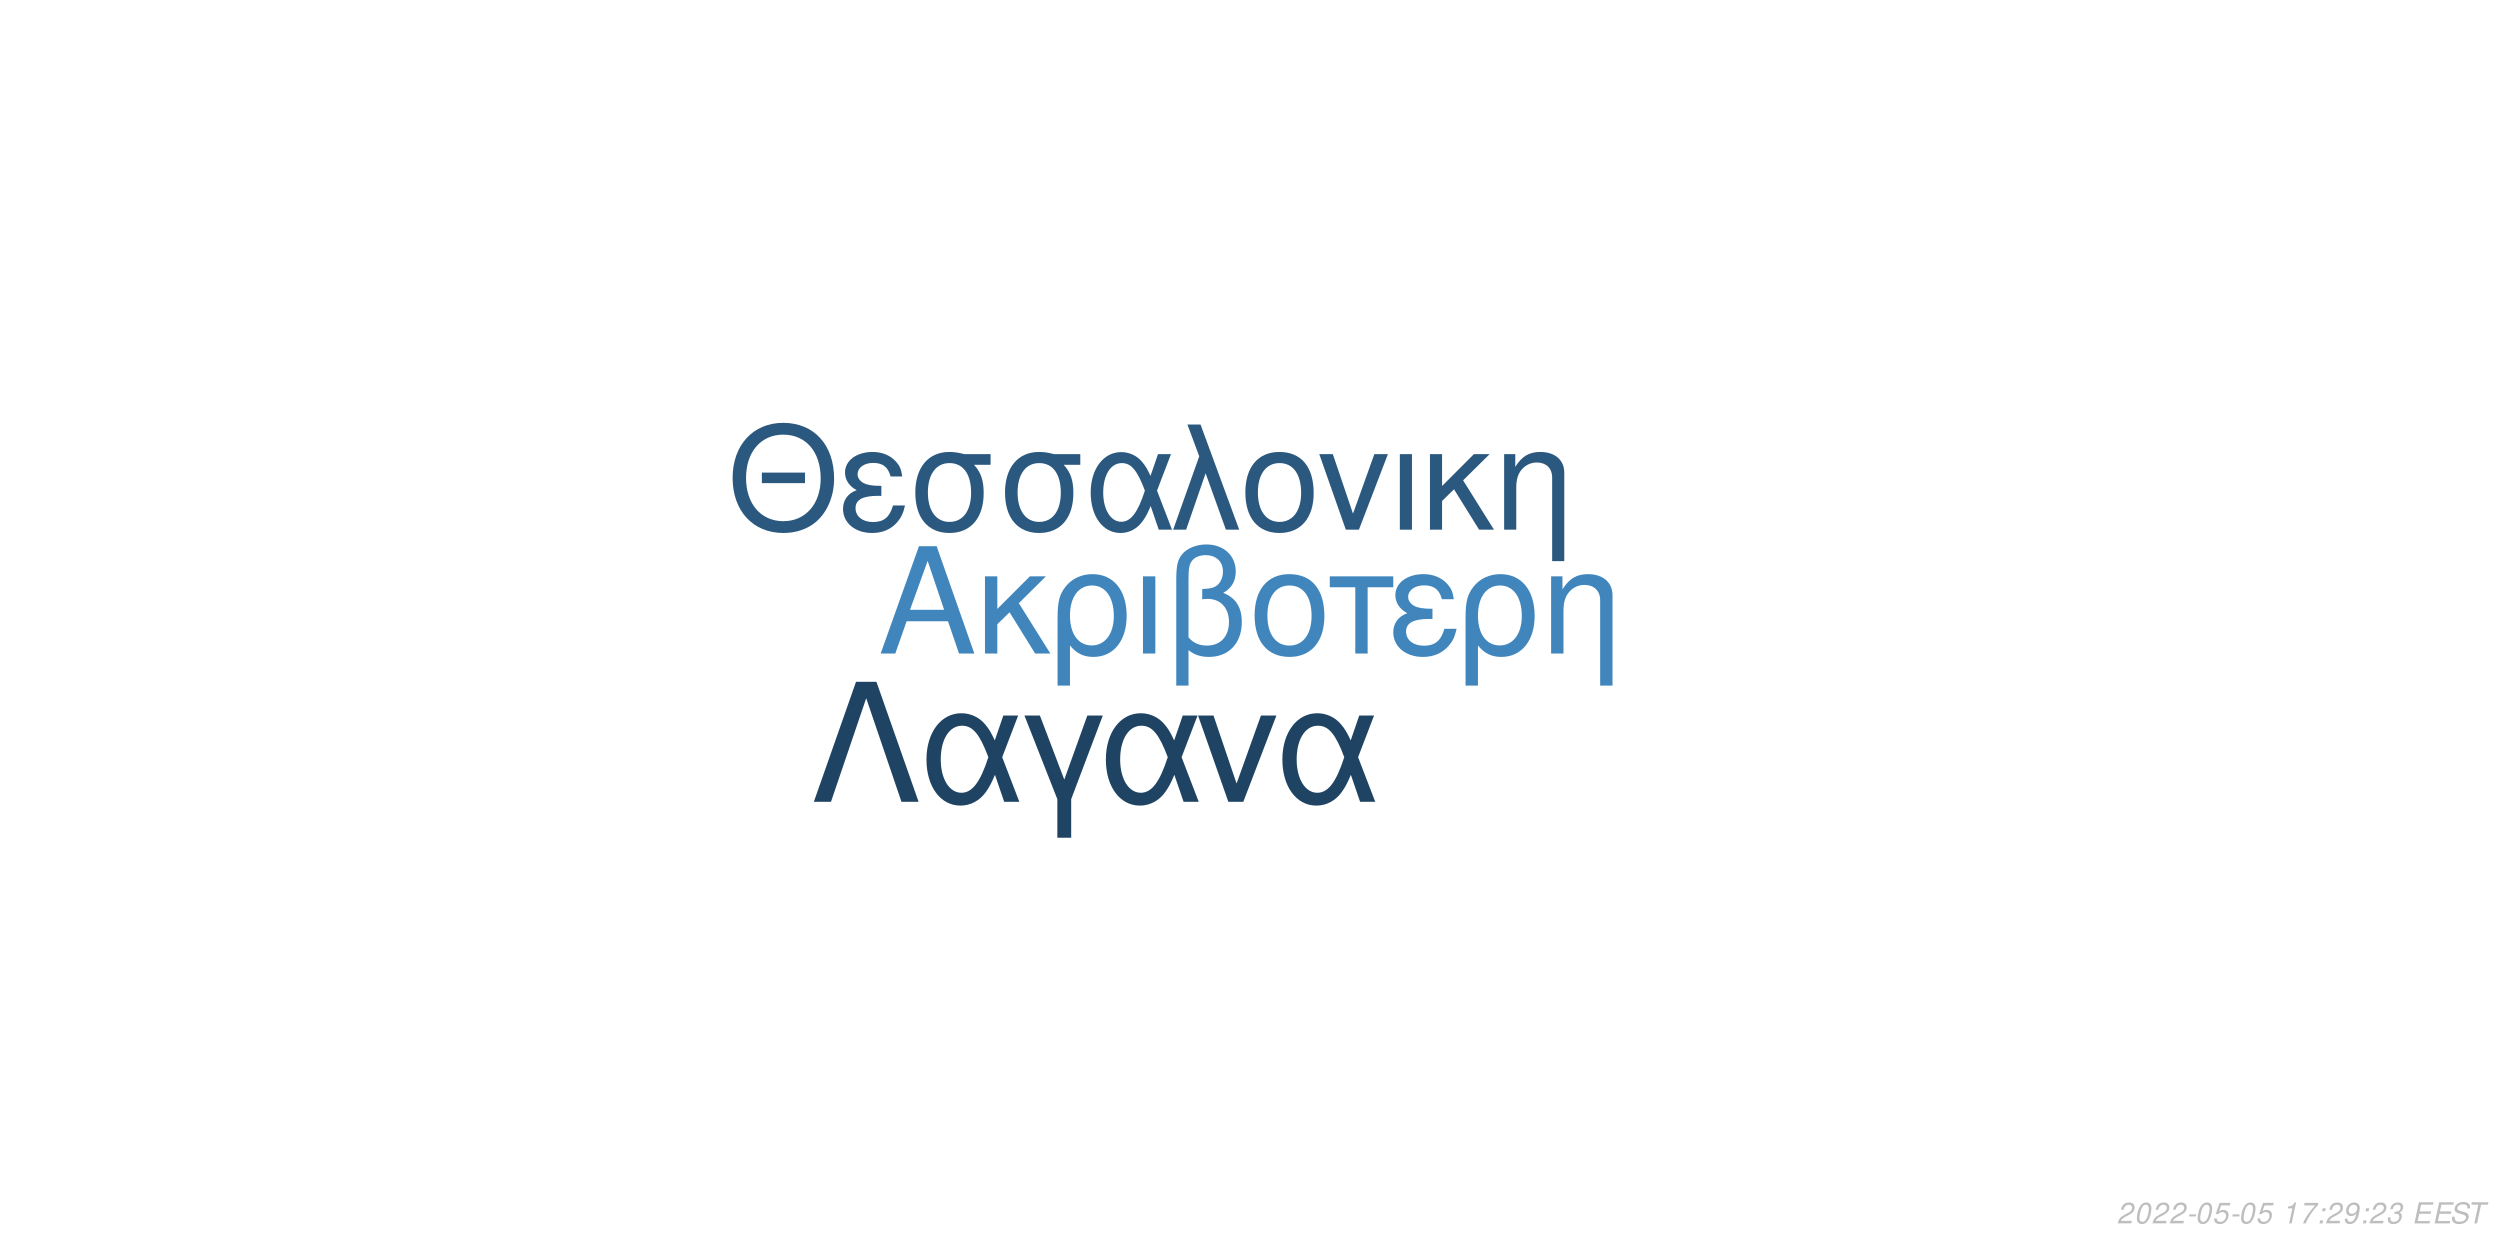
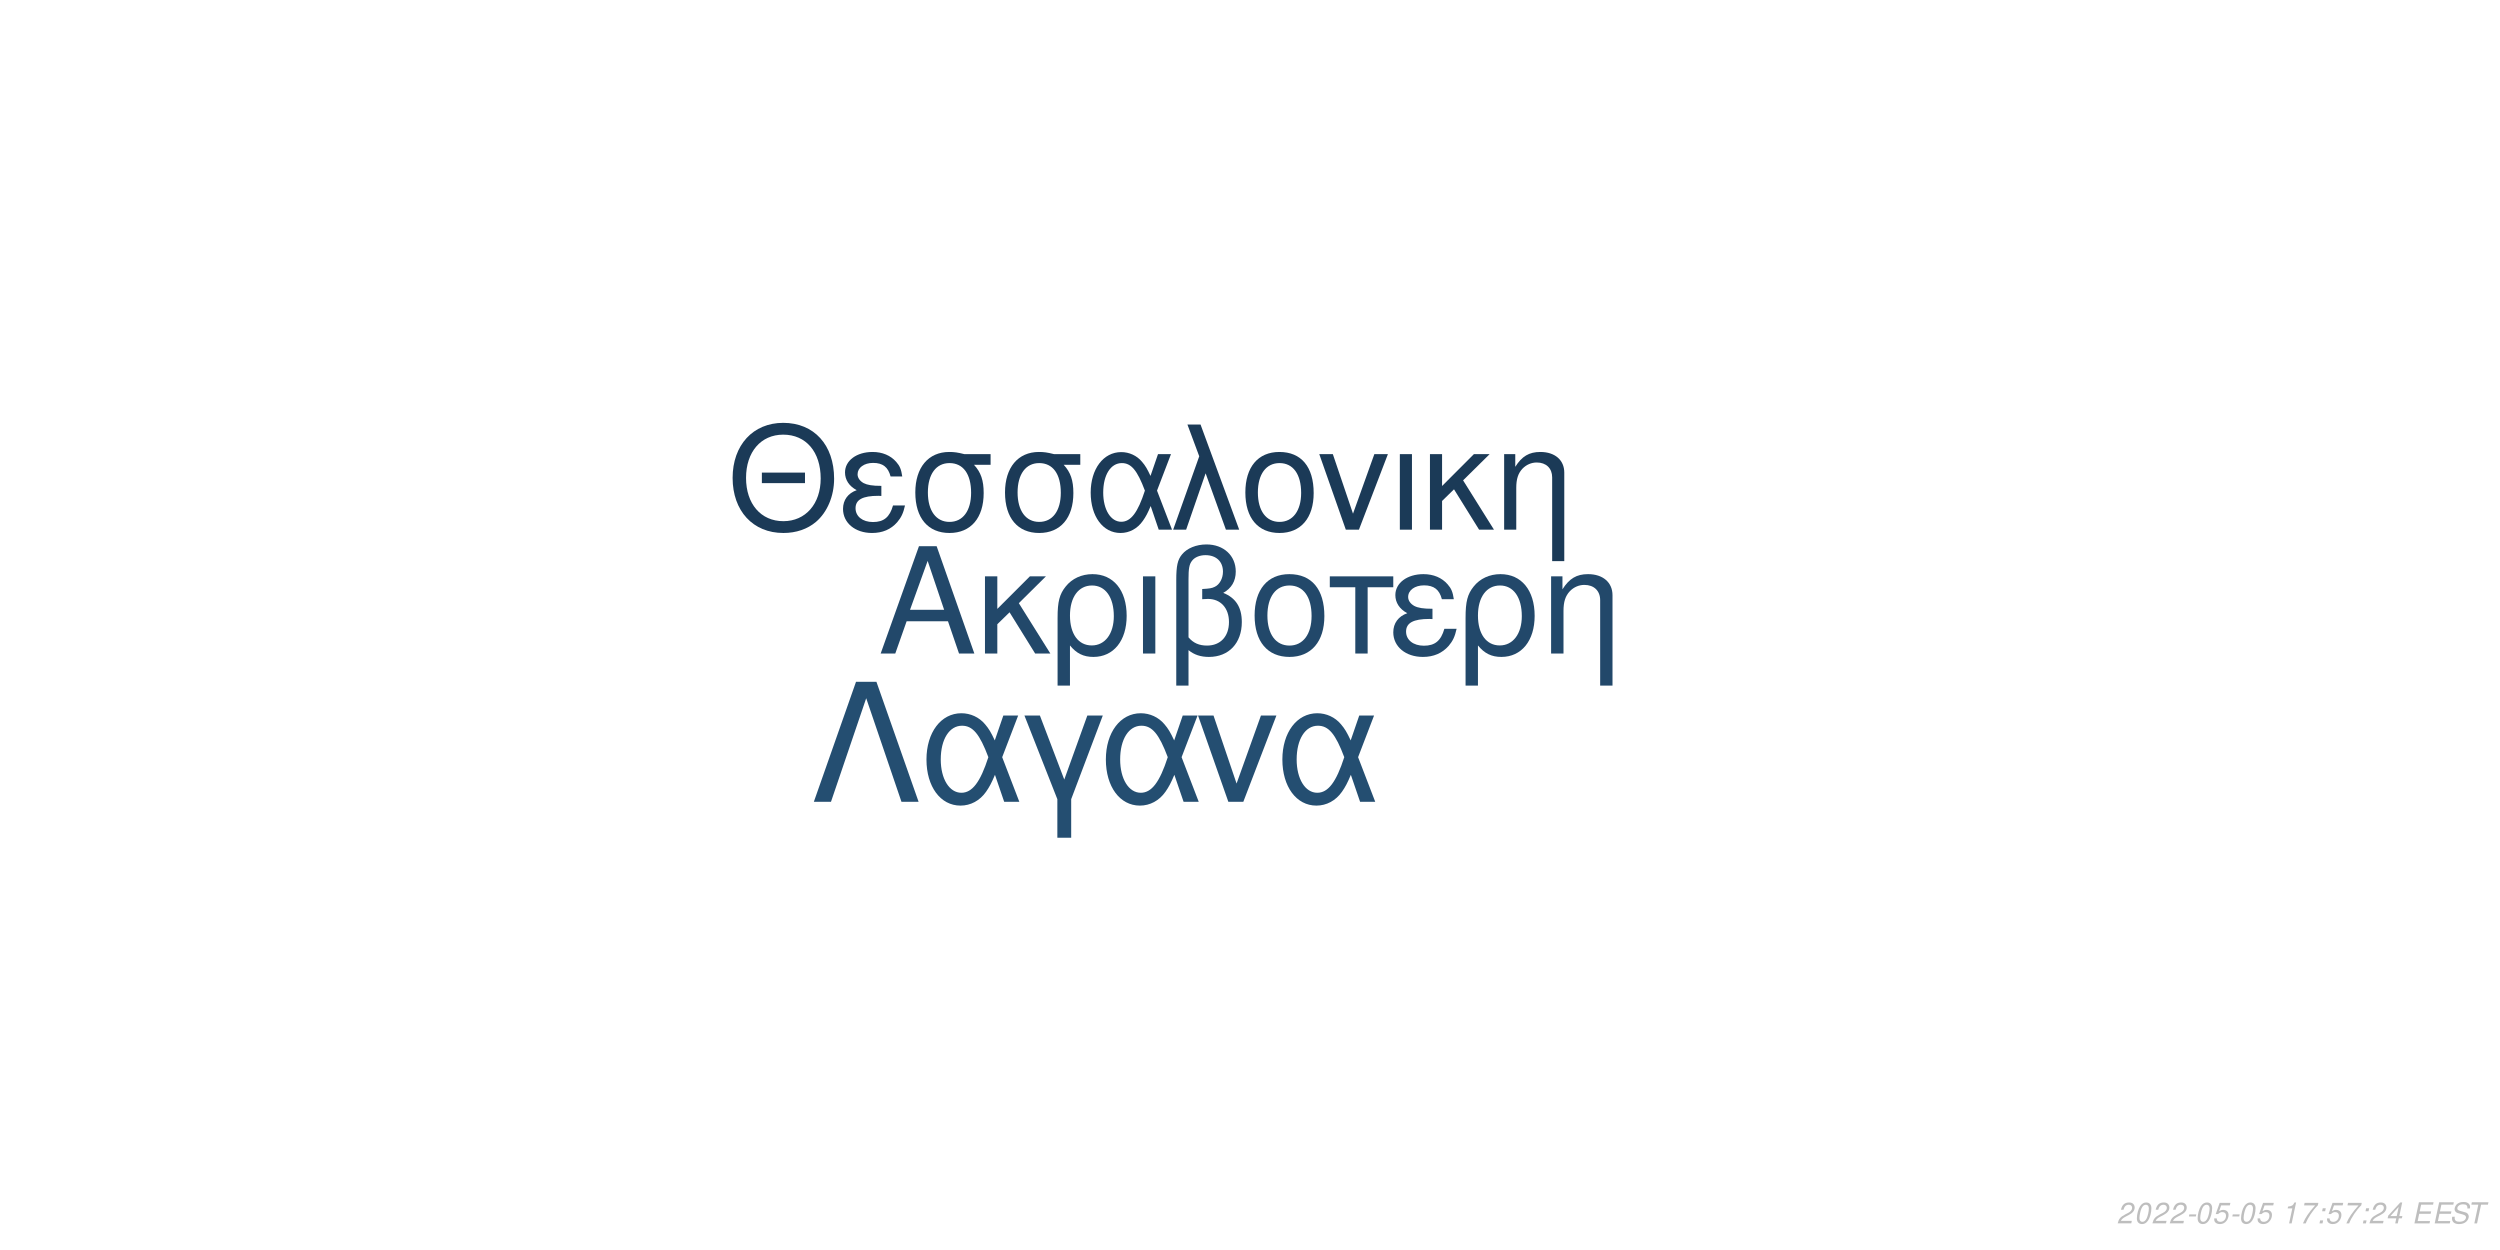
<svg xmlns="http://www.w3.org/2000/svg" xmlns:xlink="http://www.w3.org/1999/xlink" width="864pt" height="432pt" viewBox="0 0 864 432" version="1.1">
  <defs>
    <g>
      <symbol overflow="visible" id="glyph0-0">
        <path style="stroke:none;" d="" />
      </symbol>
      <symbol overflow="visible" id="glyph0-1">
        <path style="stroke:none;" d="M 24.125 -11.141 L 27.938 0 L 33.234 0 L 20.203 -37.094 L 14.094 -37.094 L 0.859 0 L 5.906 0 L 9.828 -11.141 Z M 22.797 -15.109 L 11 -15.109 L 17.094 -32.016 Z M 22.797 -15.109 " />
      </symbol>
      <symbol overflow="visible" id="glyph0-2">
        <path style="stroke:none;" d="M 7.172 -15.422 L 7.172 -26.672 L 2.906 -26.672 L 2.906 0 L 7.172 0 L 7.172 -10.125 L 11.406 -14.25 L 20.25 0 L 25.5 0 L 14.609 -17.406 L 23.969 -26.672 L 18.422 -26.672 Z M 7.172 -15.422 " />
      </symbol>
      <symbol overflow="visible" id="glyph0-3">
        <path style="stroke:none;" d="M 3 11.094 L 7.281 11.094 L 7.281 -2.797 C 9.516 -0.047 11.953 1.172 15.375 1.172 C 22.344 1.172 26.875 -4.422 26.875 -13.031 C 26.875 -21.891 22.297 -27.438 15.062 -27.438 C 11.297 -27.438 7.984 -25.906 5.797 -23.156 C 3.672 -20.516 3 -17.969 3 -12.359 Z M 14.906 -23.516 C 19.547 -23.516 22.438 -19.438 22.438 -12.922 C 22.438 -6.812 19.391 -2.797 14.812 -2.797 C 10.172 -2.797 7.281 -6.766 7.281 -13.125 C 7.281 -19.484 10.234 -23.516 14.906 -23.516 Z M 14.906 -23.516 " />
      </symbol>
      <symbol overflow="visible" id="glyph0-4">
        <path style="stroke:none;" d="M 3.516 0 L 7.781 0 L 7.781 -26.672 L 3.516 -26.672 Z M 3.516 0 " />
      </symbol>
      <symbol overflow="visible" id="glyph0-5">
        <path style="stroke:none;" d="M 4.016 11.094 L 8.25 11.094 L 8.25 -1.172 C 10.172 0.406 12.422 1.172 15.312 1.172 C 22.188 1.172 26.672 -3.609 26.672 -10.891 C 26.672 -15.984 24.578 -19.234 20.25 -20.969 C 23.109 -22.547 24.578 -25.031 24.578 -28.344 C 24.578 -33.844 20.406 -37.703 14.453 -37.703 C 10.938 -37.703 7.734 -36.391 6 -34.25 C 4.484 -32.422 4.016 -30.328 4.016 -25.391 Z M 8.25 -25.656 C 8.25 -29.359 8.5 -30.844 9.469 -32.062 C 10.375 -33.281 12.156 -34 14.094 -34 C 17.812 -34 20.156 -31.812 20.156 -28.297 C 20.156 -25.953 18.984 -23.812 17.297 -23.047 C 16.281 -22.547 15.469 -22.438 12.984 -22.297 L 12.984 -18.781 C 13.734 -18.828 14.344 -18.875 14.969 -18.875 C 19.344 -18.875 22.234 -15.719 22.234 -10.891 C 22.234 -5.906 19.281 -2.75 14.656 -2.75 C 11.953 -2.75 9.922 -3.609 8.25 -5.594 Z M 8.25 -25.656 " />
      </symbol>
      <symbol overflow="visible" id="glyph0-6">
        <path style="stroke:none;" d="M 14.094 -27.438 C 6.562 -27.438 2.094 -22.094 2.094 -13.125 C 2.094 -4.125 6.562 1.172 14.141 1.172 C 21.672 1.172 26.203 -4.172 26.203 -12.922 C 26.203 -22.188 21.828 -27.438 14.094 -27.438 Z M 14.141 -23.516 C 18.938 -23.516 21.781 -19.594 21.781 -12.984 C 21.781 -6.672 18.828 -2.75 14.141 -2.75 C 9.422 -2.75 6.516 -6.672 6.516 -13.125 C 6.516 -19.594 9.422 -23.516 14.141 -23.516 Z M 14.141 -23.516 " />
      </symbol>
      <symbol overflow="visible" id="glyph0-7">
        <path style="stroke:none;" d="M 7.891 0 L 12.156 0 L 12.156 -22.906 L 21.016 -22.906 L 21.016 -26.672 L -0.922 -26.672 L -0.922 -22.906 L 7.891 -22.906 Z M 7.891 0 " />
      </symbol>
      <symbol overflow="visible" id="glyph0-8">
        <path style="stroke:none;" d="M 14.562 -15.469 C 11.344 -15.469 9.562 -15.781 8.297 -16.438 C 6.922 -17.203 6.156 -18.328 6.156 -19.547 C 6.156 -21.891 8.453 -23.562 11.656 -23.562 C 15.062 -23.562 16.953 -22.094 17.812 -18.781 L 21.938 -18.781 C 21.578 -21.266 21.062 -22.5 19.797 -23.922 C 17.812 -26.203 14.906 -27.438 11.453 -27.438 C 5.797 -27.438 1.734 -24.375 1.734 -20.203 C 1.734 -17.609 3.156 -15.375 5.859 -13.938 C 2.797 -12.875 1.016 -10.484 1.016 -7.328 C 1.016 -2.391 5.297 1.172 11.25 1.172 C 14.969 1.172 17.906 -0.109 20.156 -2.641 C 21.578 -4.328 22.297 -5.797 22.906 -8.547 L 18.672 -8.547 C 17.5 -4.422 15.422 -2.703 11.609 -2.703 C 7.938 -2.703 5.438 -4.688 5.438 -7.578 C 5.438 -10.578 7.938 -11.953 13.484 -11.953 C 13.641 -11.953 14.094 -11.953 14.562 -11.906 Z M 14.562 -15.469 " />
      </symbol>
      <symbol overflow="visible" id="glyph0-9">
        <path style="stroke:none;" d="M 3.562 -26.672 L 3.562 0 L 7.844 0 L 7.844 -14.703 C 7.844 -17.906 8.5 -19.891 10.031 -21.531 C 11.406 -22.953 13.188 -23.719 15.062 -23.719 C 18.375 -23.719 20.516 -21.672 20.516 -18.469 L 20.516 11.094 L 24.781 11.094 L 24.781 -20.156 C 24.781 -24.578 21.469 -27.438 16.328 -27.438 C 12.359 -27.438 9.828 -25.906 7.484 -22.188 L 7.484 -26.672 Z M 3.562 -26.672 " />
      </symbol>
      <symbol overflow="visible" id="glyph1-0">
        <path style="stroke:none;" d="" />
      </symbol>
      <symbol overflow="visible" id="glyph1-1">
        <path style="stroke:none;" d="M 26.859 -19.734 L 11.953 -19.734 L 11.953 -16.094 L 26.859 -16.094 Z M 19.328 -36.922 C 8.922 -36.922 1.844 -29.25 1.844 -17.891 C 1.844 -6.484 8.875 1.141 19.391 1.141 C 23.812 1.141 27.703 -0.203 30.641 -2.688 C 34.578 -6.031 36.922 -11.656 36.922 -17.594 C 36.922 -29.297 30 -36.922 19.328 -36.922 Z M 19.328 -32.844 C 27.203 -32.844 32.281 -26.906 32.281 -17.688 C 32.281 -8.922 27.062 -2.938 19.391 -2.938 C 11.609 -2.938 6.484 -8.922 6.484 -17.891 C 6.484 -26.859 11.609 -32.844 19.328 -32.844 Z M 19.328 -32.844 " />
      </symbol>
      <symbol overflow="visible" id="glyph1-2">
        <path style="stroke:none;" d="M 14.25 -15.141 C 11.109 -15.141 9.375 -15.453 8.125 -16.094 C 6.781 -16.844 6.031 -17.938 6.031 -19.141 C 6.031 -21.422 8.266 -23.078 11.406 -23.078 C 14.75 -23.078 16.594 -21.625 17.438 -18.391 L 21.469 -18.391 C 21.125 -20.828 20.625 -22.031 19.391 -23.422 C 17.438 -25.656 14.594 -26.859 11.219 -26.859 C 5.688 -26.859 1.688 -23.875 1.688 -19.781 C 1.688 -17.234 3.094 -15.047 5.734 -13.656 C 2.734 -12.609 1 -10.266 1 -7.172 C 1 -2.344 5.188 1.141 11.016 1.141 C 14.656 1.141 17.547 -0.094 19.734 -2.594 C 21.125 -4.234 21.828 -5.688 22.422 -8.375 L 18.281 -8.375 C 17.141 -4.328 15.094 -2.641 11.359 -2.641 C 7.766 -2.641 5.328 -4.578 5.328 -7.422 C 5.328 -10.359 7.766 -11.703 13.203 -11.703 C 13.359 -11.703 13.797 -11.703 14.25 -11.656 Z M 14.25 -15.141 " />
      </symbol>
      <symbol overflow="visible" id="glyph1-3">
        <path style="stroke:none;" d="M 29 -26.109 L 19.938 -26.109 C 17.594 -26.703 16.438 -26.859 14.703 -26.859 C 7.469 -26.859 2.984 -21.469 2.984 -12.859 C 2.984 -4.031 7.375 1.141 14.797 1.141 C 22.172 1.141 26.609 -4.078 26.609 -12.656 C 26.609 -17.047 25.656 -19.828 23.266 -22.422 L 29 -22.422 Z M 14.797 -23.016 C 19.531 -23.016 22.266 -19.234 22.266 -12.75 C 22.266 -6.531 19.438 -2.688 14.797 -2.688 C 10.172 -2.688 7.328 -6.531 7.328 -12.859 C 7.328 -19.188 10.172 -23.016 14.797 -23.016 Z M 14.797 -23.016 " />
      </symbol>
      <symbol overflow="visible" id="glyph1-4">
        <path style="stroke:none;" d="M 29.344 -26.109 L 24.859 -26.109 L 22.266 -18.578 C 21.125 -21.031 20.484 -22.125 19.328 -23.469 C 17.547 -25.609 14.906 -26.812 12.156 -26.812 C 5.984 -26.812 1.594 -20.984 1.594 -12.812 C 1.594 -4.578 5.828 1.141 11.906 1.141 C 14.953 1.141 17.734 -0.344 19.625 -3.047 C 20.672 -4.531 21.281 -5.688 22.328 -8.172 L 25.109 0 L 29.703 0 L 24.516 -13.5 Z M 20.328 -13.5 C 17.891 -5.922 15.453 -2.734 12.156 -2.734 C 8.516 -2.734 5.922 -6.922 5.922 -12.812 C 5.922 -18.938 8.516 -23.016 12.359 -23.016 C 15.594 -23.016 17.688 -20.531 20.328 -13.5 Z M 20.328 -13.5 " />
      </symbol>
      <symbol overflow="visible" id="glyph1-5">
        <path style="stroke:none;" d="M 1.094 0 L 5.578 0 L 12.312 -19.484 L 19.328 0 L 23.922 0 L 10.562 -36.328 L 6.031 -36.328 L 10.109 -25.359 Z M 1.094 0 " />
      </symbol>
      <symbol overflow="visible" id="glyph1-6">
        <path style="stroke:none;" d="M 13.797 -26.859 C 6.422 -26.859 2.047 -21.625 2.047 -12.859 C 2.047 -4.031 6.422 1.141 13.859 1.141 C 21.234 1.141 25.656 -4.078 25.656 -12.656 C 25.656 -21.719 21.375 -26.859 13.797 -26.859 Z M 13.859 -23.016 C 18.531 -23.016 21.328 -19.188 21.328 -12.703 C 21.328 -6.531 18.438 -2.688 13.859 -2.688 C 9.219 -2.688 6.375 -6.531 6.375 -12.859 C 6.375 -19.188 9.219 -23.016 13.859 -23.016 Z M 13.859 -23.016 " />
      </symbol>
      <symbol overflow="visible" id="glyph1-7">
        <path style="stroke:none;" d="M 14.297 0 L 24.312 -26.109 L 19.625 -26.109 L 12.25 -5.531 L 5.281 -26.109 L 0.594 -26.109 L 9.766 0 Z M 14.297 0 " />
      </symbol>
      <symbol overflow="visible" id="glyph1-8">
        <path style="stroke:none;" d="M 3.438 0 L 7.625 0 L 7.625 -26.109 L 3.438 -26.109 Z M 3.438 0 " />
      </symbol>
      <symbol overflow="visible" id="glyph1-9">
        <path style="stroke:none;" d="M 7.031 -15.094 L 7.031 -26.109 L 2.844 -26.109 L 2.844 0 L 7.031 0 L 7.031 -9.922 L 11.156 -13.953 L 19.828 0 L 24.969 0 L 14.297 -17.047 L 23.469 -26.109 L 18.031 -26.109 Z M 7.031 -15.094 " />
      </symbol>
      <symbol overflow="visible" id="glyph1-10">
        <path style="stroke:none;" d="M 3.484 -26.109 L 3.484 0 L 7.672 0 L 7.672 -14.406 C 7.672 -17.547 8.328 -19.484 9.812 -21.078 C 11.156 -22.469 12.906 -23.219 14.75 -23.219 C 17.984 -23.219 20.078 -21.234 20.078 -18.094 L 20.078 10.859 L 24.266 10.859 L 24.266 -19.734 C 24.266 -24.062 21.031 -26.859 16 -26.859 C 12.109 -26.859 9.609 -25.359 7.328 -21.719 L 7.328 -26.109 Z M 3.484 -26.109 " />
      </symbol>
      <symbol overflow="visible" id="glyph2-0">
        <path style="stroke:none;" d="" />
      </symbol>
      <symbol overflow="visible" id="glyph2-1">
        <path style="stroke:none;" d="M 22.531 -41.484 L 15.484 -41.484 L 0.906 0 L 6.828 0 L 19 -35.797 L 31.188 0 L 37.109 0 Z M 22.531 -41.484 " />
      </symbol>
      <symbol overflow="visible" id="glyph2-2">
        <path style="stroke:none;" d="M 33.516 -29.812 L 28.391 -29.812 L 25.438 -21.219 C 24.125 -24.016 23.391 -25.266 22.078 -26.797 C 20.031 -29.25 17.016 -30.609 13.891 -30.609 C 6.828 -30.609 1.828 -23.953 1.828 -14.625 C 1.828 -5.234 6.656 1.312 13.594 1.312 C 17.078 1.312 20.266 -0.391 22.422 -3.469 C 23.609 -5.172 24.297 -6.484 25.5 -9.328 L 28.688 0 L 33.922 0 L 28 -15.422 Z M 23.219 -15.422 C 20.422 -6.766 17.641 -3.125 13.891 -3.125 C 9.734 -3.125 6.766 -7.906 6.766 -14.625 C 6.766 -21.625 9.734 -26.297 14.109 -26.297 C 17.812 -26.297 20.203 -23.453 23.219 -15.422 Z M 23.219 -15.422 " />
      </symbol>
      <symbol overflow="visible" id="glyph2-3">
        <path style="stroke:none;" d="M 12.062 12.406 L 16.844 12.406 L 16.844 -0.906 L 27.766 -29.812 L 22.422 -29.812 L 14.453 -7.688 L 6.031 -29.812 L 0.688 -29.812 L 12.062 -0.906 Z M 12.062 12.406 " />
      </symbol>
      <symbol overflow="visible" id="glyph2-4">
        <path style="stroke:none;" d="M 16.328 0 L 27.766 -29.812 L 22.422 -29.812 L 14 -6.312 L 6.031 -29.812 L 0.688 -29.812 L 11.156 0 Z M 16.328 0 " />
      </symbol>
      <symbol overflow="visible" id="glyph3-0">
        <path style="stroke:none;" d="" />
      </symbol>
      <symbol overflow="visible" id="glyph3-1">
        <path style="stroke:none;" d="M 5.234 -0.875 L 1.469 -0.875 C 1.641 -1.375 2.203 -1.891 3.109 -2.344 L 4.234 -2.938 C 5.562 -3.625 6.219 -4.469 6.219 -5.484 C 6.219 -5.938 6.062 -6.359 5.797 -6.656 C 5.469 -7.047 4.984 -7.234 4.312 -7.234 C 2.766 -7.234 1.891 -6.453 1.484 -4.734 L 2.375 -4.734 C 2.484 -5.188 2.609 -5.484 2.797 -5.75 C 3.094 -6.203 3.609 -6.453 4.188 -6.453 C 4.891 -6.453 5.344 -6.031 5.344 -5.375 C 5.344 -4.703 4.859 -4.094 4.016 -3.656 L 2.984 -3.125 C 1.234 -2.188 0.797 -1.656 0.344 -0.016 L 5.047 -0.016 Z M 5.234 -0.875 " />
      </symbol>
      <symbol overflow="visible" id="glyph3-2">
        <path style="stroke:none;" d="M 4.203 -7.234 C 3.375 -7.234 2.688 -6.812 2.125 -5.984 C 1.484 -5.047 0.984 -3.188 0.984 -1.734 C 0.984 -1.109 1.172 -0.562 1.484 -0.266 C 1.797 0.047 2.281 0.234 2.766 0.234 C 3.625 0.234 4.281 -0.156 4.859 -1.016 C 5.516 -1.953 6 -3.797 6 -5.266 C 6 -6.5 5.328 -7.234 4.203 -7.234 Z M 4.094 -6.453 C 4.734 -6.453 5.125 -5.984 5.125 -5.156 C 5.125 -4.203 4.781 -2.625 4.406 -1.812 C 3.984 -0.938 3.516 -0.547 2.875 -0.547 C 2.25 -0.547 1.875 -1.031 1.875 -1.828 C 1.875 -2.797 2.203 -4.344 2.594 -5.203 C 2.984 -6.047 3.453 -6.453 4.094 -6.453 Z M 4.094 -6.453 " />
      </symbol>
      <symbol overflow="visible" id="glyph3-3">
        <path style="stroke:none;" d="M 3.516 -3.125 L 1.125 -3.125 L 0.969 -2.406 L 3.359 -2.406 Z M 3.516 -3.125 " />
      </symbol>
      <symbol overflow="visible" id="glyph3-4">
        <path style="stroke:none;" d="M 6.297 -7.094 L 2.594 -7.094 L 1.234 -3.234 L 2.047 -3.234 C 2.656 -3.766 2.938 -3.906 3.531 -3.906 C 4.328 -3.906 4.797 -3.453 4.797 -2.688 C 4.797 -1.438 3.969 -0.547 2.828 -0.547 C 2.031 -0.547 1.609 -0.938 1.578 -1.734 L 0.703 -1.734 L 0.703 -1.516 C 0.703 -0.938 0.844 -0.547 1.188 -0.266 C 1.562 0.062 2.078 0.234 2.703 0.234 C 3.656 0.234 4.391 -0.156 4.984 -0.922 C 5.422 -1.5 5.672 -2.234 5.672 -2.953 C 5.672 -4 4.938 -4.672 3.812 -4.672 C 3.328 -4.672 2.906 -4.547 2.406 -4.234 L 3.109 -6.219 L 6.109 -6.219 Z M 6.297 -7.094 " />
      </symbol>
      <symbol overflow="visible" id="glyph3-5">
        <path style="stroke:none;" d="" />
      </symbol>
      <symbol overflow="visible" id="glyph3-6">
        <path style="stroke:none;" d="M 3.703 -5.188 L 2.594 0 L 3.469 0 L 5.016 -7.234 L 4.438 -7.234 C 3.906 -6.156 3.688 -6.016 2.234 -5.812 L 2.109 -5.188 Z M 3.703 -5.188 " />
      </symbol>
      <symbol overflow="visible" id="glyph3-7">
        <path style="stroke:none;" d="M 6.703 -7.094 L 1.953 -7.094 L 1.766 -6.219 L 5.594 -6.219 C 3.344 -3.688 2.266 -2.109 1.375 0 L 2.344 0 C 3.031 -1.906 4.828 -4.594 6.547 -6.281 Z M 6.703 -7.094 " />
      </symbol>
      <symbol overflow="visible" id="glyph3-8">
        <path style="stroke:none;" d="M 2.359 -1.031 L 1.312 -1.031 L 1.094 0 L 2.141 0 Z M 3.266 -5.234 L 2.219 -5.234 L 2 -4.203 L 3.047 -4.203 Z M 3.266 -5.234 " />
      </symbol>
      <symbol overflow="visible" id="glyph3-9">
-         <path style="stroke:none;" d="M 0.844 -1.656 C 0.844 -1.547 0.844 -1.438 0.844 -1.375 C 0.844 -0.406 1.531 0.234 2.578 0.234 C 3.203 0.234 3.766 0.016 4.297 -0.438 C 4.938 -1 5.312 -1.656 5.594 -2.719 C 5.844 -3.672 6.016 -4.766 6.016 -5.375 C 6.016 -5.844 5.844 -6.328 5.547 -6.656 C 5.203 -7.031 4.703 -7.234 4.062 -7.234 C 2.516 -7.234 1.297 -5.938 1.297 -4.266 C 1.297 -3.203 1.984 -2.547 3.047 -2.547 C 3.484 -2.547 3.953 -2.672 4.281 -2.891 C 4.406 -2.984 4.547 -3.078 4.828 -3.344 C 4.438 -1.484 3.703 -0.547 2.703 -0.547 C 2.109 -0.547 1.719 -0.938 1.719 -1.547 L 1.719 -1.656 Z M 3.953 -6.453 C 4.625 -6.453 5.141 -5.953 5.141 -5.281 C 5.141 -4.188 4.312 -3.312 3.297 -3.312 C 2.594 -3.312 2.172 -3.734 2.172 -4.453 C 2.172 -5.562 2.984 -6.453 3.953 -6.453 Z M 3.953 -6.453 " />
+         <path style="stroke:none;" d="M 3.625 -1.75 L 3.266 0 L 4.141 0 L 4.516 -1.75 L 5.562 -1.75 L 5.734 -2.531 L 4.688 -2.531 L 5.688 -7.234 L 5.016 -7.234 L 0.844 -2.672 L 0.641 -1.75 Z M 3.797 -2.531 L 1.594 -2.531 L 4.469 -5.703 Z M 3.797 -2.531 " />
      </symbol>
      <symbol overflow="visible" id="glyph3-10">
-         <path style="stroke:none;" d="M 2.922 -3.312 C 3.125 -3.344 3.234 -3.344 3.375 -3.344 C 4.203 -3.344 4.688 -3 4.688 -2.406 C 4.688 -1.312 3.906 -0.547 2.781 -0.547 C 2.047 -0.547 1.594 -0.938 1.594 -1.562 C 1.594 -1.719 1.609 -1.844 1.656 -2.094 L 0.766 -2.094 C 0.734 -1.797 0.719 -1.641 0.719 -1.469 C 0.719 -0.375 1.406 0.234 2.641 0.234 C 3.547 0.234 4.297 -0.078 4.812 -0.656 C 5.266 -1.156 5.562 -1.875 5.562 -2.547 C 5.562 -3.125 5.344 -3.453 4.797 -3.734 C 5.641 -4.234 6.016 -4.844 6.016 -5.734 C 6.016 -6.656 5.312 -7.234 4.203 -7.234 C 3.375 -7.234 2.672 -6.938 2.188 -6.375 C 1.891 -6.031 1.703 -5.641 1.516 -4.906 L 2.391 -4.906 C 2.5 -5.359 2.594 -5.594 2.734 -5.812 C 3.047 -6.234 3.516 -6.453 4.078 -6.453 C 4.734 -6.453 5.141 -6.125 5.141 -5.578 C 5.141 -5.188 5.016 -4.797 4.797 -4.547 C 4.516 -4.234 4 -4.062 3.266 -4.062 L 3.078 -4.062 Z M 2.922 -3.312 " />
+         <path style="stroke:none;" d="M 2.547 -3.312 L 6.5 -3.312 L 6.688 -4.141 L 2.719 -4.141 L 3.219 -6.469 L 7.344 -6.469 L 7.516 -7.297 L 2.453 -7.297 L 0.906 0 L 6.125 0 L 6.297 -0.812 L 2.016 -0.812 Z M 2.547 -3.312 " />
      </symbol>
      <symbol overflow="visible" id="glyph3-11">
-         <path style="stroke:none;" d="M 2.547 -3.312 L 6.5 -3.312 L 6.688 -4.141 L 2.719 -4.141 L 3.219 -6.469 L 7.344 -6.469 L 7.516 -7.297 L 2.453 -7.297 L 0.906 0 L 6.125 0 L 6.297 -0.812 L 2.016 -0.812 Z M 2.547 -3.312 " />
+         <path style="stroke:none;" d="M 7.062 -5.156 C 7.125 -5.438 7.141 -5.562 7.141 -5.703 C 7.141 -6.156 6.938 -6.594 6.594 -6.891 C 6.188 -7.25 5.656 -7.406 4.875 -7.406 C 3.844 -7.406 3.047 -7.125 2.5 -6.562 C 2.094 -6.141 1.781 -5.438 1.781 -4.922 C 1.781 -4.297 2.219 -3.766 2.891 -3.562 L 4.594 -3.094 C 5.406 -2.859 5.734 -2.578 5.734 -2.094 C 5.734 -1.781 5.547 -1.406 5.266 -1.141 C 4.844 -0.766 4.266 -0.578 3.453 -0.578 C 2.328 -0.578 1.812 -0.984 1.812 -1.906 C 1.812 -2.047 1.812 -2.125 1.844 -2.312 L 0.984 -2.312 C 0.906 -2.062 0.891 -1.906 0.891 -1.688 C 0.891 -0.484 1.797 0.234 3.297 0.234 C 4.359 0.234 5.234 -0.062 5.812 -0.609 C 6.344 -1.078 6.688 -1.797 6.688 -2.375 C 6.688 -2.641 6.609 -2.906 6.453 -3.156 C 6.234 -3.5 5.938 -3.703 5.469 -3.828 L 3.75 -4.312 C 2.984 -4.547 2.734 -4.734 2.734 -5.188 C 2.734 -5.547 2.875 -5.844 3.188 -6.109 C 3.547 -6.438 4.031 -6.594 4.703 -6.594 C 5.266 -6.594 5.688 -6.484 5.906 -6.297 C 6.094 -6.125 6.219 -5.797 6.219 -5.516 C 6.219 -5.422 6.203 -5.344 6.188 -5.156 Z M 7.062 -5.156 " />
      </symbol>
      <symbol overflow="visible" id="glyph3-12">
-         <path style="stroke:none;" d="M 7.062 -5.156 C 7.125 -5.438 7.141 -5.562 7.141 -5.703 C 7.141 -6.156 6.938 -6.594 6.594 -6.891 C 6.188 -7.25 5.656 -7.406 4.875 -7.406 C 3.844 -7.406 3.047 -7.125 2.5 -6.562 C 2.094 -6.141 1.781 -5.438 1.781 -4.922 C 1.781 -4.297 2.219 -3.766 2.891 -3.562 L 4.594 -3.094 C 5.406 -2.859 5.734 -2.578 5.734 -2.094 C 5.734 -1.781 5.547 -1.406 5.266 -1.141 C 4.844 -0.766 4.266 -0.578 3.453 -0.578 C 2.328 -0.578 1.812 -0.984 1.812 -1.906 C 1.812 -2.047 1.812 -2.125 1.844 -2.312 L 0.984 -2.312 C 0.906 -2.062 0.891 -1.906 0.891 -1.688 C 0.891 -0.484 1.797 0.234 3.297 0.234 C 4.359 0.234 5.234 -0.062 5.812 -0.609 C 6.344 -1.078 6.688 -1.797 6.688 -2.375 C 6.688 -2.641 6.609 -2.906 6.453 -3.156 C 6.234 -3.5 5.938 -3.703 5.469 -3.828 L 3.75 -4.312 C 2.984 -4.547 2.734 -4.734 2.734 -5.188 C 2.734 -5.547 2.875 -5.844 3.188 -6.109 C 3.547 -6.438 4.031 -6.594 4.703 -6.594 C 5.266 -6.594 5.688 -6.484 5.906 -6.297 C 6.094 -6.125 6.219 -5.797 6.219 -5.516 C 6.219 -5.422 6.203 -5.344 6.188 -5.156 Z M 7.062 -5.156 " />
-       </symbol>
-       <symbol overflow="visible" id="glyph3-13">
        <path style="stroke:none;" d="M 4.938 -6.469 L 7.312 -6.469 L 7.484 -7.297 L 1.75 -7.297 L 1.578 -6.469 L 3.984 -6.469 L 2.609 0 L 3.547 0 Z M 4.938 -6.469 " />
      </symbol>
    </g>
  </defs>
  <g id="surface1">
    <rect x="0" y="0" width="864" height="432" style="fill:rgb(100%,100%,100%);fill-opacity:1;stroke:none;" />
-     <g style="fill:rgb(25.098%,52.549%,74.118%);fill-opacity:1;">
+     <g style="fill:rgb(13.333%,28.235%,41.569%);fill-opacity:1;">
      <use xlink:href="#glyph0-1" x="303.5" y="225.861" />
      <use xlink:href="#glyph0-2" x="337.5" y="225.861" />
      <use xlink:href="#glyph0-3" x="362.5" y="225.861" />
      <use xlink:href="#glyph0-4" x="391.5" y="225.861" />
      <use xlink:href="#glyph0-5" x="402.5" y="225.861" />
      <use xlink:href="#glyph0-6" x="431.5" y="225.861" />
      <use xlink:href="#glyph0-7" x="460.5" y="225.861" />
      <use xlink:href="#glyph0-8" x="480.5" y="225.861" />
      <use xlink:href="#glyph0-3" x="503.5" y="225.861" />
      <use xlink:href="#glyph0-9" x="532.5" y="225.861" />
    </g>
-     <g style="fill:rgb(16.471%,34.51%,49.804%);fill-opacity:1;">
+     <g style="fill:rgb(10.588%,22.745%,34.118%);fill-opacity:1;">
      <use xlink:href="#glyph1-1" x="251.348" y="183.058" />
      <use xlink:href="#glyph1-2" x="290.348" y="183.058" />
      <use xlink:href="#glyph1-3" x="313.348" y="183.058" />
      <use xlink:href="#glyph1-3" x="344.348" y="183.058" />
      <use xlink:href="#glyph1-4" x="375.348" y="183.058" />
      <use xlink:href="#glyph1-5" x="404.348" y="183.058" />
      <use xlink:href="#glyph1-6" x="428.348" y="183.058" />
      <use xlink:href="#glyph1-7" x="455.348" y="183.058" />
      <use xlink:href="#glyph1-8" x="480.348" y="183.058" />
      <use xlink:href="#glyph1-9" x="491.348" y="183.058" />
      <use xlink:href="#glyph1-10" x="516.348" y="183.058" />
    </g>
-     <g style="fill:rgb(12.157%,26.275%,38.824%);fill-opacity:1;">
+     <g style="fill:rgb(14.118%,30.588%,44.314%);fill-opacity:1;">
      <use xlink:href="#glyph2-1" x="280.359" y="277.105" />
      <use xlink:href="#glyph2-2" x="318.359" y="277.105" />
      <use xlink:href="#glyph2-3" x="353.359" y="277.105" />
      <use xlink:href="#glyph2-2" x="380.359" y="277.105" />
      <use xlink:href="#glyph2-4" x="413.359" y="277.105" />
      <use xlink:href="#glyph2-2" x="441.359" y="277.105" />
    </g>
    <g style="fill:rgb(74.51%,74.51%,74.51%);fill-opacity:1;">
      <use xlink:href="#glyph3-1" x="731.52" y="422.81" />
      <use xlink:href="#glyph3-2" x="737.52" y="422.81" />
      <use xlink:href="#glyph3-1" x="743.52" y="422.81" />
      <use xlink:href="#glyph3-1" x="749.52" y="422.81" />
      <use xlink:href="#glyph3-3" x="755.52" y="422.81" />
      <use xlink:href="#glyph3-2" x="758.52" y="422.81" />
      <use xlink:href="#glyph3-4" x="764.52" y="422.81" />
      <use xlink:href="#glyph3-3" x="770.52" y="422.81" />
      <use xlink:href="#glyph3-2" x="773.52" y="422.81" />
      <use xlink:href="#glyph3-4" x="779.52" y="422.81" />
      <use xlink:href="#glyph3-5" x="785.52" y="422.81" />
      <use xlink:href="#glyph3-6" x="788.52" y="422.81" />
      <use xlink:href="#glyph3-7" x="794.52" y="422.81" />
      <use xlink:href="#glyph3-8" x="800.52" y="422.81" />
-       <use xlink:href="#glyph3-1" x="803.52" y="422.81" />
-       <use xlink:href="#glyph3-9" x="809.52" y="422.81" />
+       <use xlink:href="#glyph3-4" x="803.52" y="422.81" />
+       <use xlink:href="#glyph3-7" x="809.52" y="422.81" />
      <use xlink:href="#glyph3-8" x="815.52" y="422.81" />
      <use xlink:href="#glyph3-1" x="818.52" y="422.81" />
-       <use xlink:href="#glyph3-10" x="824.52" y="422.81" />
+       <use xlink:href="#glyph3-9" x="824.52" y="422.81" />
      <use xlink:href="#glyph3-5" x="830.52" y="422.81" />
-       <use xlink:href="#glyph3-11" x="833.52" y="422.81" />
-       <use xlink:href="#glyph3-11" x="840.52" y="422.81" />
-       <use xlink:href="#glyph3-12" x="846.52" y="422.81" />
-       <use xlink:href="#glyph3-13" x="852.52" y="422.81" />
+       <use xlink:href="#glyph3-10" x="833.52" y="422.81" />
+       <use xlink:href="#glyph3-10" x="840.52" y="422.81" />
+       <use xlink:href="#glyph3-11" x="846.52" y="422.81" />
+       <use xlink:href="#glyph3-12" x="852.52" y="422.81" />
    </g>
  </g>
</svg>
